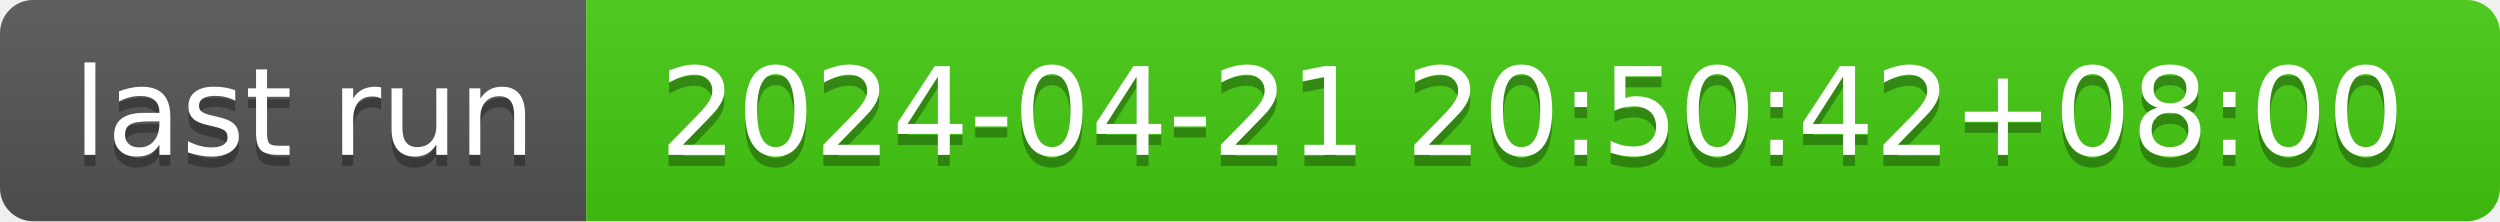
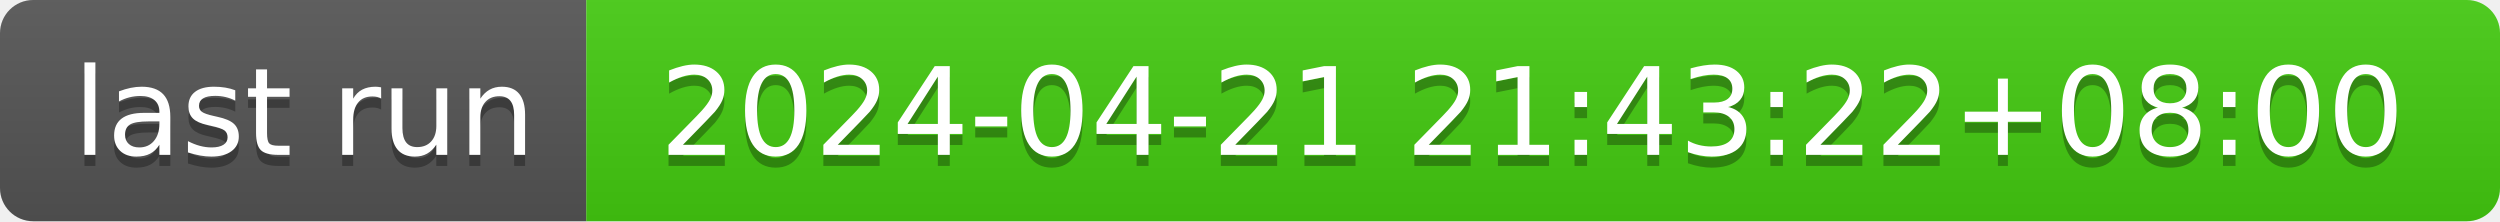
- <svg xmlns="http://www.w3.org/2000/svg" width="226" height="20" role="img" aria-label="last run: 2024-04-21 20:50:42+08:00">
+ <svg xmlns="http://www.w3.org/2000/svg" width="226" height="20" role="img" aria-label="last run: 2024-04-21 21:43:22+08:00">
  <linearGradient id="s" x2="0" y2="100%">
    <stop offset="0" stop-color="#bbb" stop-opacity=".1" />
    <stop offset="1" stop-opacity=".1" />
  </linearGradient>
  <clipPath id="r">
    <rect width="226" height="20" rx="3" fill="#fff" />
  </clipPath>
  <g clip-path="url(#r)">
    <rect width="53" height="20" fill="#555" />
    <rect x="53" width="173" height="20" fill="#4c1" />
    <rect width="226" height="20" fill="url(#s)" />
  </g>
  <g fill="#fff" text-anchor="middle" font-family="Verdana,Geneva,DejaVu Sans,sans-serif" text-rendering="geometricPrecision" font-size="110">
    <text aria-hidden="true" x="275" y="150" fill="#010101" fill-opacity=".3" transform="scale(.1)" textLength="430">last run</text>
    <text x="275" y="140" transform="scale(.1)" fill="#fff" textLength="430">last run</text>
-     <text aria-hidden="true" x="1385" y="150" fill="#010101" fill-opacity=".3" transform="scale(.1)" textLength="1630">2024-04-21 20:50:42+08:00</text>
-     <text x="1385" y="140" transform="scale(.1)" fill="#fff" textLength="1630">2024-04-21 20:50:42+08:00</text>
+     <text aria-hidden="true" x="1385" y="150" fill="#010101" fill-opacity=".3" transform="scale(.1)" textLength="1630">2024-04-21 21:43:22+08:00</text>
+     <text x="1385" y="140" transform="scale(.1)" fill="#fff" textLength="1630">2024-04-21 21:43:22+08:00</text>
  </g>
</svg>
